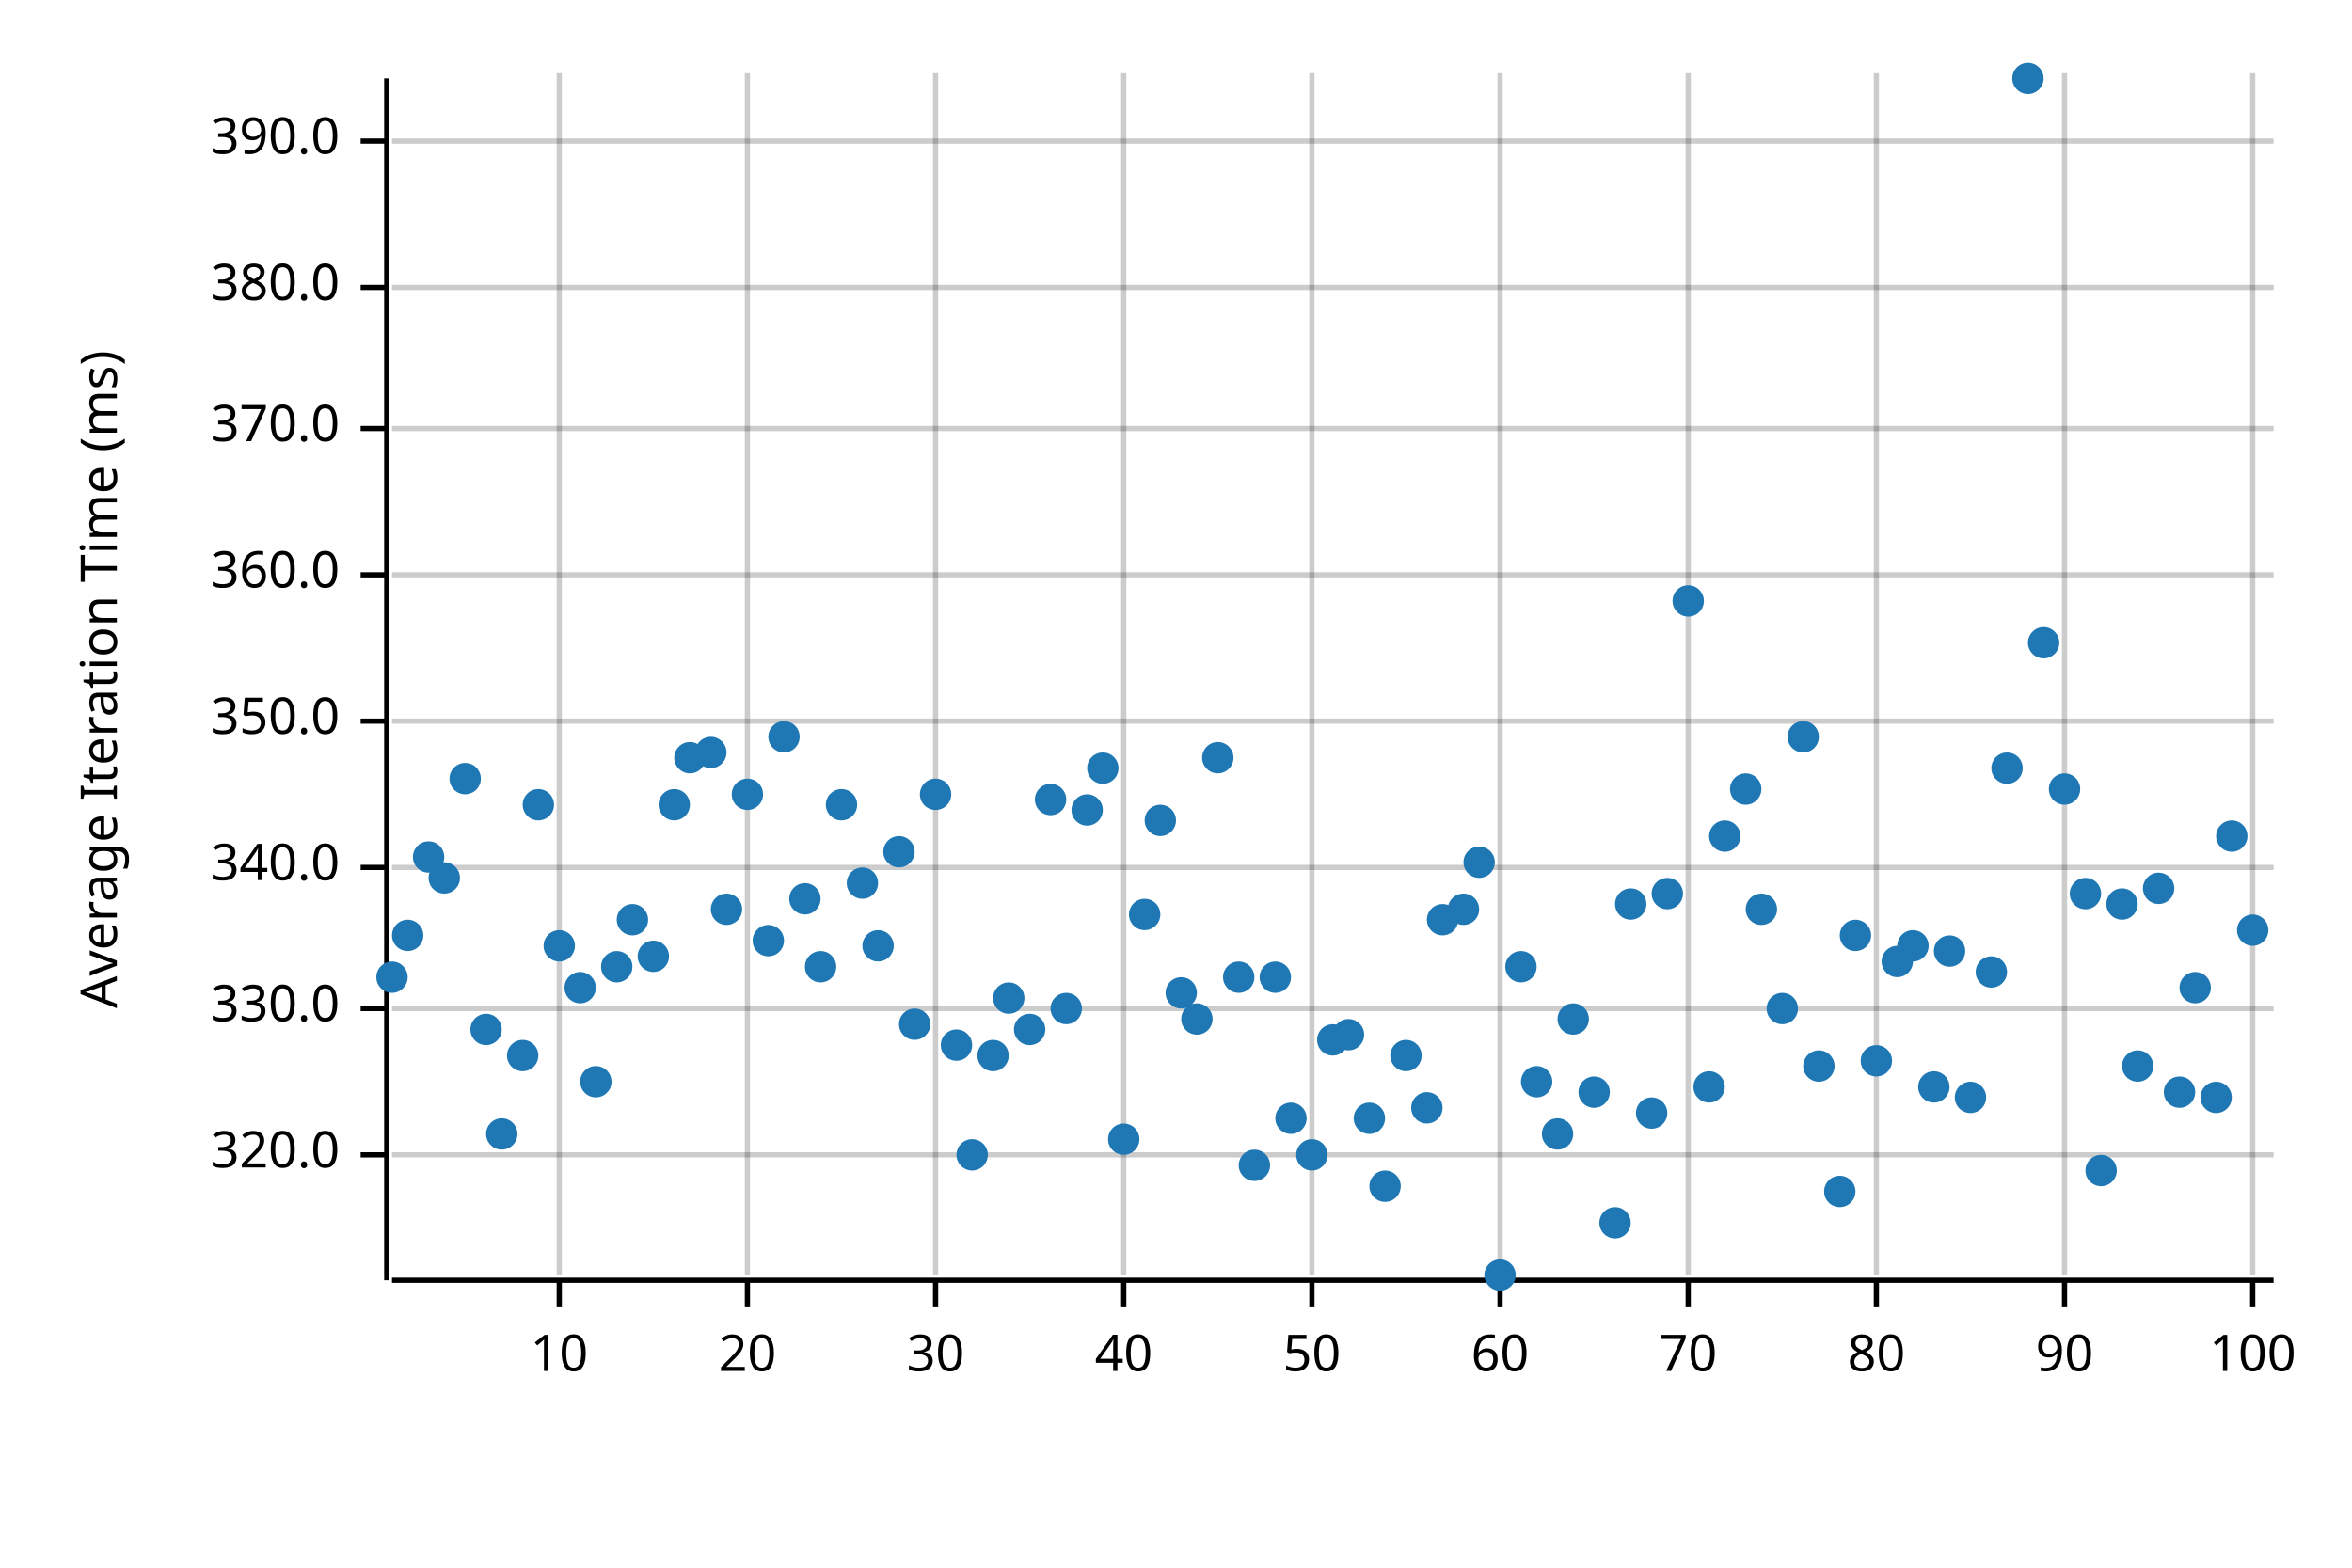
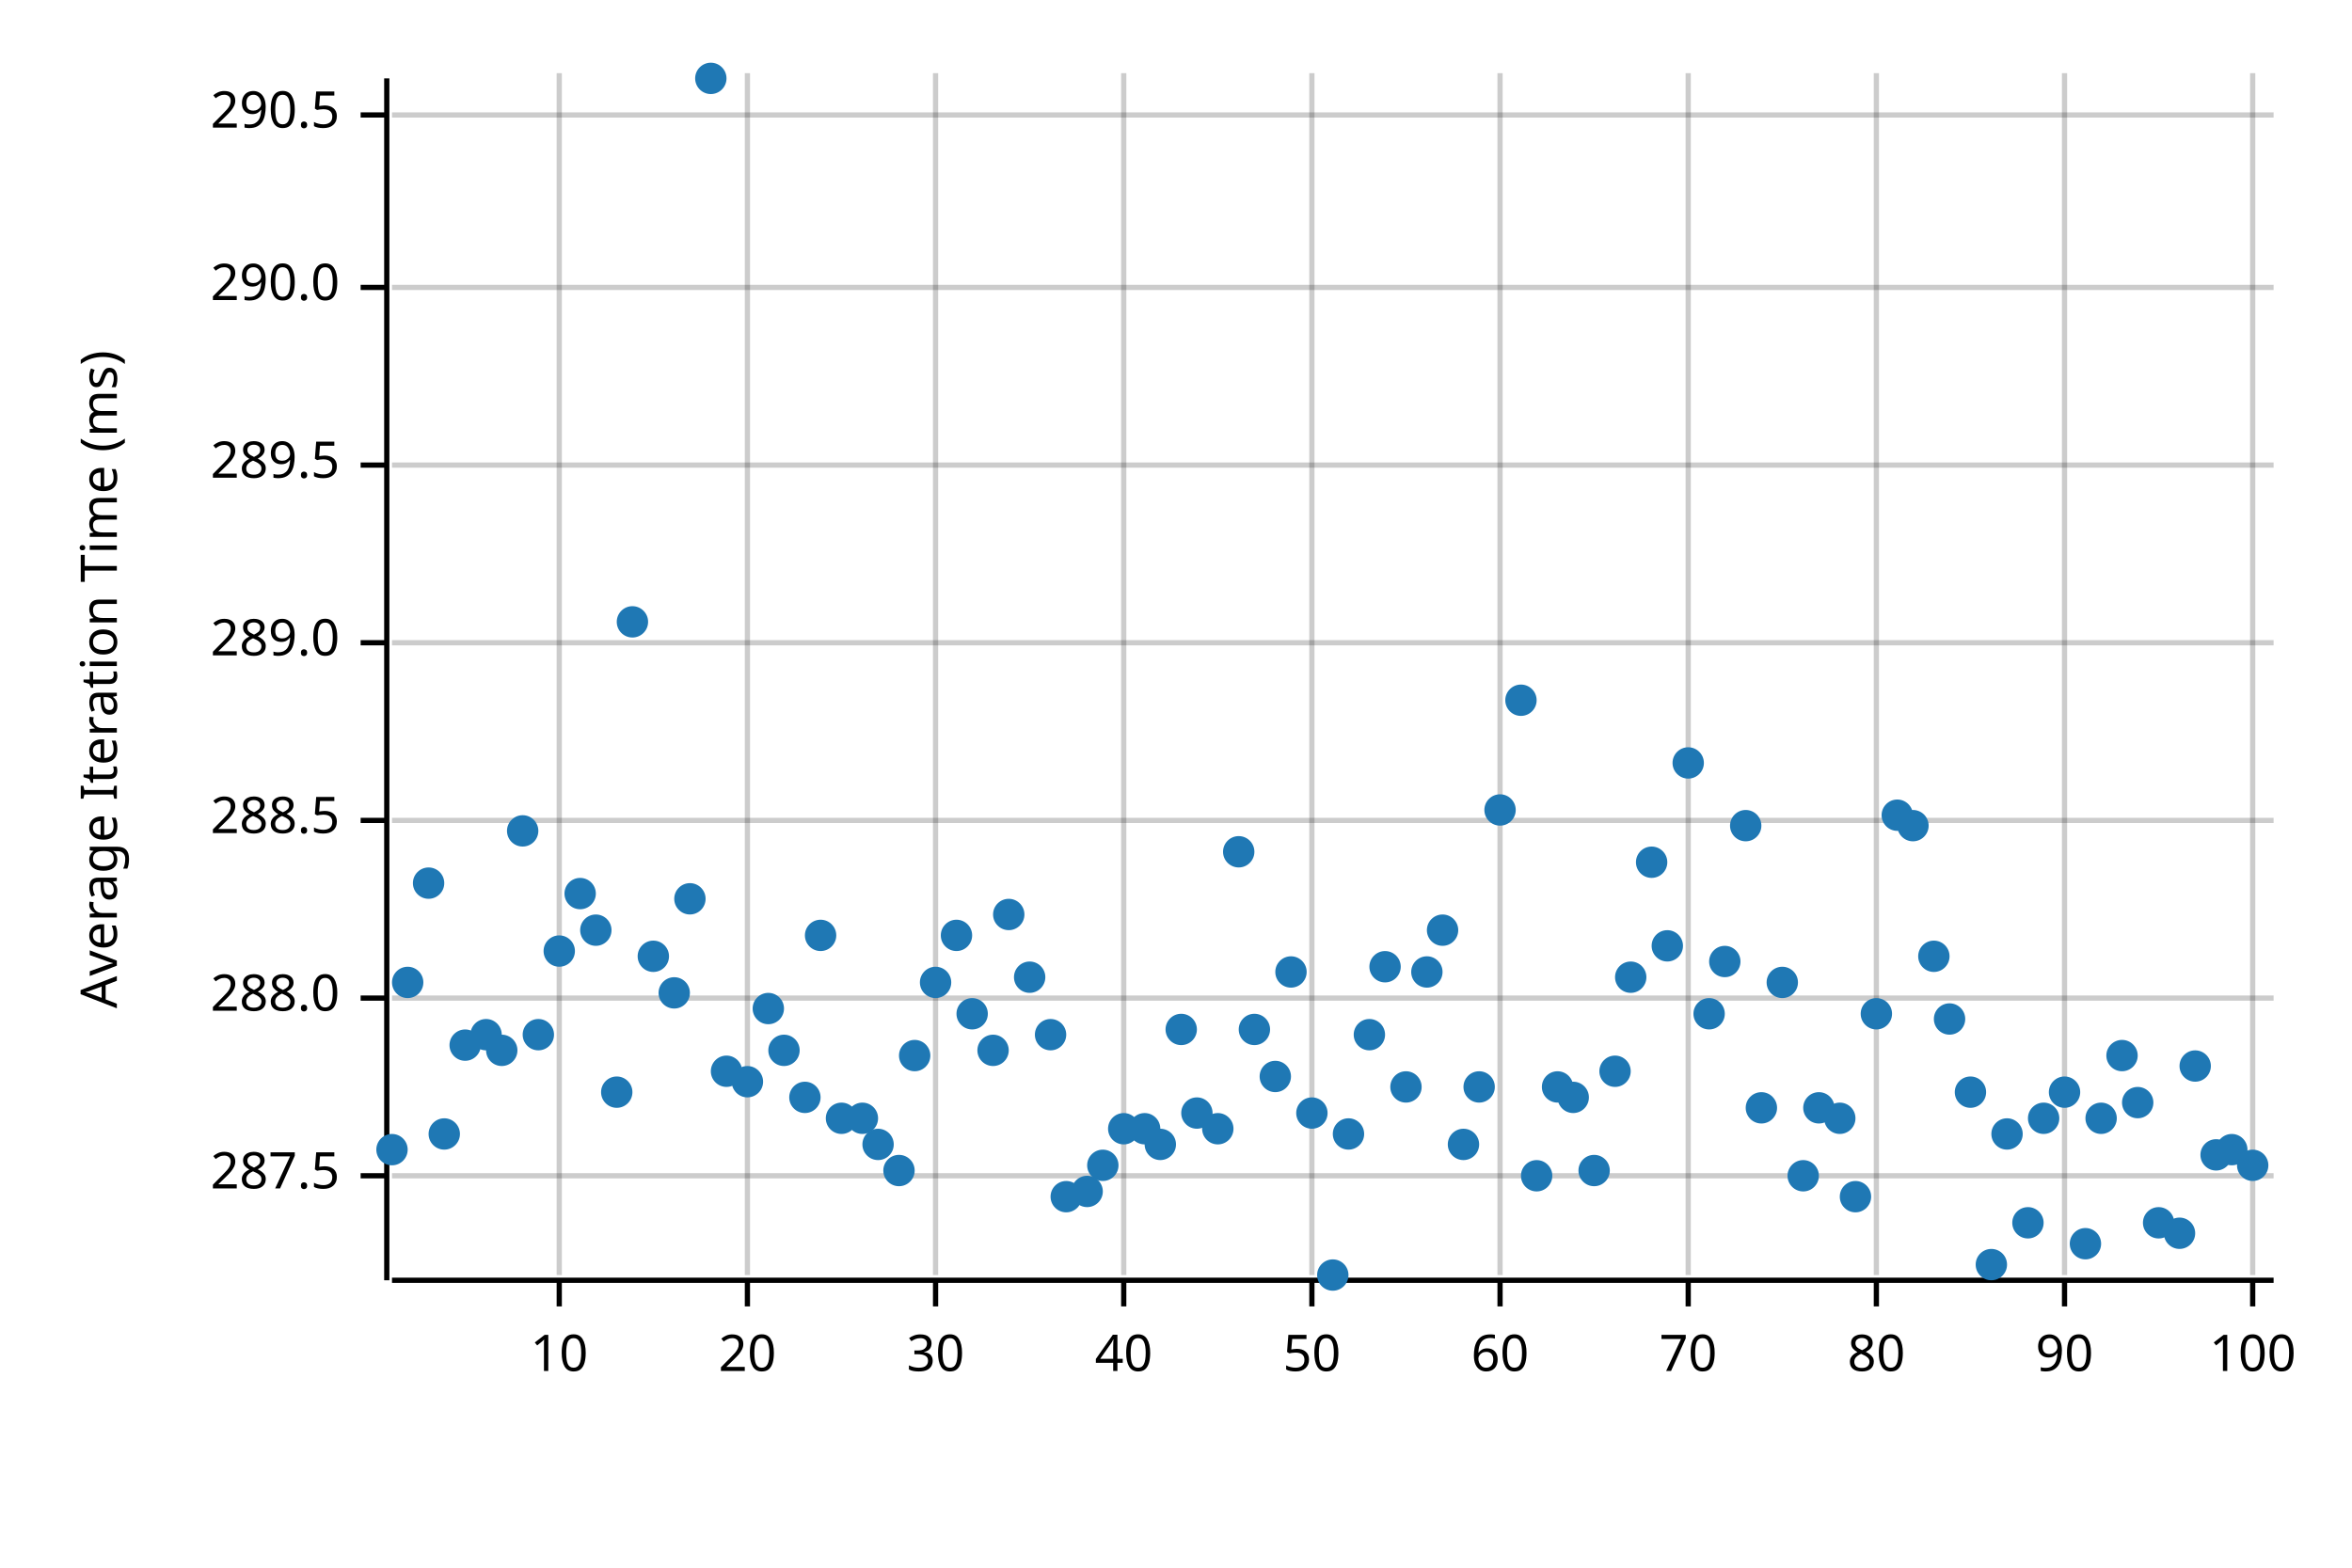
<svg xmlns="http://www.w3.org/2000/svg" width="450" height="300" viewBox="0 0 450 300">
  <text x="15" y="130" dy="0.76em" text-anchor="middle" font-family="sans-serif" font-size="9.677" opacity="1" fill="#000000" transform="rotate(270, 15, 130)">
Average Iteration Time (ms)
</text>
  <line opacity="0.2" stroke="#000000" stroke-width="1" x1="107" y1="244" x2="107" y2="14" />
  <line opacity="0.2" stroke="#000000" stroke-width="1" x1="143" y1="244" x2="143" y2="14" />
  <line opacity="0.2" stroke="#000000" stroke-width="1" x1="179" y1="244" x2="179" y2="14" />
  <line opacity="0.2" stroke="#000000" stroke-width="1" x1="215" y1="244" x2="215" y2="14" />
  <line opacity="0.2" stroke="#000000" stroke-width="1" x1="251" y1="244" x2="251" y2="14" />
  <line opacity="0.2" stroke="#000000" stroke-width="1" x1="287" y1="244" x2="287" y2="14" />
  <line opacity="0.2" stroke="#000000" stroke-width="1" x1="323" y1="244" x2="323" y2="14" />
  <line opacity="0.2" stroke="#000000" stroke-width="1" x1="359" y1="244" x2="359" y2="14" />
  <line opacity="0.2" stroke="#000000" stroke-width="1" x1="395" y1="244" x2="395" y2="14" />
  <line opacity="0.2" stroke="#000000" stroke-width="1" x1="431" y1="244" x2="431" y2="14" />
-   <line opacity="0.2" stroke="#000000" stroke-width="1" x1="75" y1="221" x2="435" y2="221" />
-   <line opacity="0.2" stroke="#000000" stroke-width="1" x1="75" y1="193" x2="435" y2="193" />
-   <line opacity="0.2" stroke="#000000" stroke-width="1" x1="75" y1="166" x2="435" y2="166" />
-   <line opacity="0.2" stroke="#000000" stroke-width="1" x1="75" y1="138" x2="435" y2="138" />
-   <line opacity="0.2" stroke="#000000" stroke-width="1" x1="75" y1="110" x2="435" y2="110" />
-   <line opacity="0.2" stroke="#000000" stroke-width="1" x1="75" y1="82" x2="435" y2="82" />
+   <line opacity="0.2" stroke="#000000" stroke-width="1" x1="75" y1="225" x2="435" y2="225" />
+   <line opacity="0.2" stroke="#000000" stroke-width="1" x1="75" y1="191" x2="435" y2="191" />
+   <line opacity="0.2" stroke="#000000" stroke-width="1" x1="75" y1="157" x2="435" y2="157" />
+   <line opacity="0.2" stroke="#000000" stroke-width="1" x1="75" y1="123" x2="435" y2="123" />
+   <line opacity="0.2" stroke="#000000" stroke-width="1" x1="75" y1="89" x2="435" y2="89" />
  <line opacity="0.2" stroke="#000000" stroke-width="1" x1="75" y1="55" x2="435" y2="55" />
-   <line opacity="0.2" stroke="#000000" stroke-width="1" x1="75" y1="27" x2="435" y2="27" />
+   <line opacity="0.2" stroke="#000000" stroke-width="1" x1="75" y1="22" x2="435" y2="22" />
  <polyline fill="none" opacity="1" stroke="#000000" stroke-width="1" points="74,15 74,245 " />
-   <text x="65" y="221" dy="0.5ex" text-anchor="end" font-family="sans-serif" font-size="9.677" opacity="1" fill="#000000">
- 320.0
+   <text x="65" y="225" dy="0.5ex" text-anchor="end" font-family="sans-serif" font-size="9.677" opacity="1" fill="#000000">
+ 287.5
</text>
-   <polyline fill="none" opacity="1" stroke="#000000" stroke-width="1" points="69,221 74,221 " />
-   <text x="65" y="193" dy="0.5ex" text-anchor="end" font-family="sans-serif" font-size="9.677" opacity="1" fill="#000000">
- 330.0
+   <polyline fill="none" opacity="1" stroke="#000000" stroke-width="1" points="69,225 74,225 " />
+   <text x="65" y="191" dy="0.5ex" text-anchor="end" font-family="sans-serif" font-size="9.677" opacity="1" fill="#000000">
+ 288.0
</text>
-   <polyline fill="none" opacity="1" stroke="#000000" stroke-width="1" points="69,193 74,193 " />
-   <text x="65" y="166" dy="0.5ex" text-anchor="end" font-family="sans-serif" font-size="9.677" opacity="1" fill="#000000">
- 340.0
+   <polyline fill="none" opacity="1" stroke="#000000" stroke-width="1" points="69,191 74,191 " />
+   <text x="65" y="157" dy="0.5ex" text-anchor="end" font-family="sans-serif" font-size="9.677" opacity="1" fill="#000000">
+ 288.5
</text>
-   <polyline fill="none" opacity="1" stroke="#000000" stroke-width="1" points="69,166 74,166 " />
-   <text x="65" y="138" dy="0.5ex" text-anchor="end" font-family="sans-serif" font-size="9.677" opacity="1" fill="#000000">
- 350.0
+   <polyline fill="none" opacity="1" stroke="#000000" stroke-width="1" points="69,157 74,157 " />
+   <text x="65" y="123" dy="0.5ex" text-anchor="end" font-family="sans-serif" font-size="9.677" opacity="1" fill="#000000">
+ 289.0
</text>
-   <polyline fill="none" opacity="1" stroke="#000000" stroke-width="1" points="69,138 74,138 " />
-   <text x="65" y="110" dy="0.5ex" text-anchor="end" font-family="sans-serif" font-size="9.677" opacity="1" fill="#000000">
- 360.0
+   <polyline fill="none" opacity="1" stroke="#000000" stroke-width="1" points="69,123 74,123 " />
+   <text x="65" y="89" dy="0.5ex" text-anchor="end" font-family="sans-serif" font-size="9.677" opacity="1" fill="#000000">
+ 289.5
</text>
-   <polyline fill="none" opacity="1" stroke="#000000" stroke-width="1" points="69,110 74,110 " />
-   <text x="65" y="82" dy="0.5ex" text-anchor="end" font-family="sans-serif" font-size="9.677" opacity="1" fill="#000000">
- 370.0
- </text>
-   <polyline fill="none" opacity="1" stroke="#000000" stroke-width="1" points="69,82 74,82 " />
+   <polyline fill="none" opacity="1" stroke="#000000" stroke-width="1" points="69,89 74,89 " />
  <text x="65" y="55" dy="0.5ex" text-anchor="end" font-family="sans-serif" font-size="9.677" opacity="1" fill="#000000">
- 380.0
+ 290.0
</text>
  <polyline fill="none" opacity="1" stroke="#000000" stroke-width="1" points="69,55 74,55 " />
-   <text x="65" y="27" dy="0.5ex" text-anchor="end" font-family="sans-serif" font-size="9.677" opacity="1" fill="#000000">
- 390.0
+   <text x="65" y="22" dy="0.5ex" text-anchor="end" font-family="sans-serif" font-size="9.677" opacity="1" fill="#000000">
+ 290.5
</text>
-   <polyline fill="none" opacity="1" stroke="#000000" stroke-width="1" points="69,27 74,27 " />
+   <polyline fill="none" opacity="1" stroke="#000000" stroke-width="1" points="69,22 74,22 " />
  <polyline fill="none" opacity="1" stroke="#000000" stroke-width="1" points="75,245 435,245 " />
  <text x="107" y="255" dy="0.76em" text-anchor="middle" font-family="sans-serif" font-size="9.677" opacity="1" fill="#000000">
10
</text>
  <polyline fill="none" opacity="1" stroke="#000000" stroke-width="1" points="107,245 107,250 " />
  <text x="143" y="255" dy="0.76em" text-anchor="middle" font-family="sans-serif" font-size="9.677" opacity="1" fill="#000000">
20
</text>
  <polyline fill="none" opacity="1" stroke="#000000" stroke-width="1" points="143,245 143,250 " />
  <text x="179" y="255" dy="0.76em" text-anchor="middle" font-family="sans-serif" font-size="9.677" opacity="1" fill="#000000">
30
</text>
  <polyline fill="none" opacity="1" stroke="#000000" stroke-width="1" points="179,245 179,250 " />
  <text x="215" y="255" dy="0.76em" text-anchor="middle" font-family="sans-serif" font-size="9.677" opacity="1" fill="#000000">
40
</text>
  <polyline fill="none" opacity="1" stroke="#000000" stroke-width="1" points="215,245 215,250 " />
  <text x="251" y="255" dy="0.76em" text-anchor="middle" font-family="sans-serif" font-size="9.677" opacity="1" fill="#000000">
50
</text>
  <polyline fill="none" opacity="1" stroke="#000000" stroke-width="1" points="251,245 251,250 " />
  <text x="287" y="255" dy="0.76em" text-anchor="middle" font-family="sans-serif" font-size="9.677" opacity="1" fill="#000000">
60
</text>
  <polyline fill="none" opacity="1" stroke="#000000" stroke-width="1" points="287,245 287,250 " />
  <text x="323" y="255" dy="0.76em" text-anchor="middle" font-family="sans-serif" font-size="9.677" opacity="1" fill="#000000">
70
</text>
  <polyline fill="none" opacity="1" stroke="#000000" stroke-width="1" points="323,245 323,250 " />
  <text x="359" y="255" dy="0.76em" text-anchor="middle" font-family="sans-serif" font-size="9.677" opacity="1" fill="#000000">
80
</text>
  <polyline fill="none" opacity="1" stroke="#000000" stroke-width="1" points="359,245 359,250 " />
  <text x="395" y="255" dy="0.76em" text-anchor="middle" font-family="sans-serif" font-size="9.677" opacity="1" fill="#000000">
90
</text>
  <polyline fill="none" opacity="1" stroke="#000000" stroke-width="1" points="395,245 395,250 " />
  <text x="431" y="255" dy="0.76em" text-anchor="middle" font-family="sans-serif" font-size="9.677" opacity="1" fill="#000000">
100
</text>
  <polyline fill="none" opacity="1" stroke="#000000" stroke-width="1" points="431,245 431,250 " />
-   <circle cx="75" cy="187" r="3" opacity="1" fill="#1F78B4" stroke="none" stroke-width="1" />
-   <circle cx="78" cy="179" r="3" opacity="1" fill="#1F78B4" stroke="none" stroke-width="1" />
-   <circle cx="82" cy="164" r="3" opacity="1" fill="#1F78B4" stroke="none" stroke-width="1" />
-   <circle cx="85" cy="168" r="3" opacity="1" fill="#1F78B4" stroke="none" stroke-width="1" />
-   <circle cx="89" cy="149" r="3" opacity="1" fill="#1F78B4" stroke="none" stroke-width="1" />
-   <circle cx="93" cy="197" r="3" opacity="1" fill="#1F78B4" stroke="none" stroke-width="1" />
-   <circle cx="96" cy="217" r="3" opacity="1" fill="#1F78B4" stroke="none" stroke-width="1" />
-   <circle cx="100" cy="202" r="3" opacity="1" fill="#1F78B4" stroke="none" stroke-width="1" />
-   <circle cx="103" cy="154" r="3" opacity="1" fill="#1F78B4" stroke="none" stroke-width="1" />
-   <circle cx="107" cy="181" r="3" opacity="1" fill="#1F78B4" stroke="none" stroke-width="1" />
-   <circle cx="111" cy="189" r="3" opacity="1" fill="#1F78B4" stroke="none" stroke-width="1" />
-   <circle cx="114" cy="207" r="3" opacity="1" fill="#1F78B4" stroke="none" stroke-width="1" />
-   <circle cx="118" cy="185" r="3" opacity="1" fill="#1F78B4" stroke="none" stroke-width="1" />
-   <circle cx="121" cy="176" r="3" opacity="1" fill="#1F78B4" stroke="none" stroke-width="1" />
+   <circle cx="75" cy="220" r="3" opacity="1" fill="#1F78B4" stroke="none" stroke-width="1" />
+   <circle cx="78" cy="188" r="3" opacity="1" fill="#1F78B4" stroke="none" stroke-width="1" />
+   <circle cx="82" cy="169" r="3" opacity="1" fill="#1F78B4" stroke="none" stroke-width="1" />
+   <circle cx="85" cy="217" r="3" opacity="1" fill="#1F78B4" stroke="none" stroke-width="1" />
+   <circle cx="89" cy="200" r="3" opacity="1" fill="#1F78B4" stroke="none" stroke-width="1" />
+   <circle cx="93" cy="198" r="3" opacity="1" fill="#1F78B4" stroke="none" stroke-width="1" />
+   <circle cx="96" cy="201" r="3" opacity="1" fill="#1F78B4" stroke="none" stroke-width="1" />
+   <circle cx="100" cy="159" r="3" opacity="1" fill="#1F78B4" stroke="none" stroke-width="1" />
+   <circle cx="103" cy="198" r="3" opacity="1" fill="#1F78B4" stroke="none" stroke-width="1" />
+   <circle cx="107" cy="182" r="3" opacity="1" fill="#1F78B4" stroke="none" stroke-width="1" />
+   <circle cx="111" cy="171" r="3" opacity="1" fill="#1F78B4" stroke="none" stroke-width="1" />
+   <circle cx="114" cy="178" r="3" opacity="1" fill="#1F78B4" stroke="none" stroke-width="1" />
+   <circle cx="118" cy="209" r="3" opacity="1" fill="#1F78B4" stroke="none" stroke-width="1" />
+   <circle cx="121" cy="119" r="3" opacity="1" fill="#1F78B4" stroke="none" stroke-width="1" />
  <circle cx="125" cy="183" r="3" opacity="1" fill="#1F78B4" stroke="none" stroke-width="1" />
-   <circle cx="129" cy="154" r="3" opacity="1" fill="#1F78B4" stroke="none" stroke-width="1" />
-   <circle cx="132" cy="145" r="3" opacity="1" fill="#1F78B4" stroke="none" stroke-width="1" />
-   <circle cx="136" cy="144" r="3" opacity="1" fill="#1F78B4" stroke="none" stroke-width="1" />
-   <circle cx="139" cy="174" r="3" opacity="1" fill="#1F78B4" stroke="none" stroke-width="1" />
-   <circle cx="143" cy="152" r="3" opacity="1" fill="#1F78B4" stroke="none" stroke-width="1" />
-   <circle cx="147" cy="180" r="3" opacity="1" fill="#1F78B4" stroke="none" stroke-width="1" />
-   <circle cx="150" cy="141" r="3" opacity="1" fill="#1F78B4" stroke="none" stroke-width="1" />
-   <circle cx="154" cy="172" r="3" opacity="1" fill="#1F78B4" stroke="none" stroke-width="1" />
-   <circle cx="157" cy="185" r="3" opacity="1" fill="#1F78B4" stroke="none" stroke-width="1" />
-   <circle cx="161" cy="154" r="3" opacity="1" fill="#1F78B4" stroke="none" stroke-width="1" />
-   <circle cx="165" cy="169" r="3" opacity="1" fill="#1F78B4" stroke="none" stroke-width="1" />
-   <circle cx="168" cy="181" r="3" opacity="1" fill="#1F78B4" stroke="none" stroke-width="1" />
-   <circle cx="172" cy="163" r="3" opacity="1" fill="#1F78B4" stroke="none" stroke-width="1" />
-   <circle cx="175" cy="196" r="3" opacity="1" fill="#1F78B4" stroke="none" stroke-width="1" />
-   <circle cx="179" cy="152" r="3" opacity="1" fill="#1F78B4" stroke="none" stroke-width="1" />
-   <circle cx="183" cy="200" r="3" opacity="1" fill="#1F78B4" stroke="none" stroke-width="1" />
-   <circle cx="186" cy="221" r="3" opacity="1" fill="#1F78B4" stroke="none" stroke-width="1" />
-   <circle cx="190" cy="202" r="3" opacity="1" fill="#1F78B4" stroke="none" stroke-width="1" />
-   <circle cx="193" cy="191" r="3" opacity="1" fill="#1F78B4" stroke="none" stroke-width="1" />
-   <circle cx="197" cy="197" r="3" opacity="1" fill="#1F78B4" stroke="none" stroke-width="1" />
-   <circle cx="201" cy="153" r="3" opacity="1" fill="#1F78B4" stroke="none" stroke-width="1" />
-   <circle cx="204" cy="193" r="3" opacity="1" fill="#1F78B4" stroke="none" stroke-width="1" />
-   <circle cx="208" cy="155" r="3" opacity="1" fill="#1F78B4" stroke="none" stroke-width="1" />
-   <circle cx="211" cy="147" r="3" opacity="1" fill="#1F78B4" stroke="none" stroke-width="1" />
-   <circle cx="215" cy="218" r="3" opacity="1" fill="#1F78B4" stroke="none" stroke-width="1" />
-   <circle cx="219" cy="175" r="3" opacity="1" fill="#1F78B4" stroke="none" stroke-width="1" />
-   <circle cx="222" cy="157" r="3" opacity="1" fill="#1F78B4" stroke="none" stroke-width="1" />
-   <circle cx="226" cy="190" r="3" opacity="1" fill="#1F78B4" stroke="none" stroke-width="1" />
-   <circle cx="229" cy="195" r="3" opacity="1" fill="#1F78B4" stroke="none" stroke-width="1" />
-   <circle cx="233" cy="145" r="3" opacity="1" fill="#1F78B4" stroke="none" stroke-width="1" />
-   <circle cx="237" cy="187" r="3" opacity="1" fill="#1F78B4" stroke="none" stroke-width="1" />
-   <circle cx="240" cy="223" r="3" opacity="1" fill="#1F78B4" stroke="none" stroke-width="1" />
-   <circle cx="244" cy="187" r="3" opacity="1" fill="#1F78B4" stroke="none" stroke-width="1" />
-   <circle cx="247" cy="214" r="3" opacity="1" fill="#1F78B4" stroke="none" stroke-width="1" />
-   <circle cx="251" cy="221" r="3" opacity="1" fill="#1F78B4" stroke="none" stroke-width="1" />
-   <circle cx="255" cy="199" r="3" opacity="1" fill="#1F78B4" stroke="none" stroke-width="1" />
-   <circle cx="258" cy="198" r="3" opacity="1" fill="#1F78B4" stroke="none" stroke-width="1" />
-   <circle cx="262" cy="214" r="3" opacity="1" fill="#1F78B4" stroke="none" stroke-width="1" />
-   <circle cx="265" cy="227" r="3" opacity="1" fill="#1F78B4" stroke="none" stroke-width="1" />
-   <circle cx="269" cy="202" r="3" opacity="1" fill="#1F78B4" stroke="none" stroke-width="1" />
-   <circle cx="273" cy="212" r="3" opacity="1" fill="#1F78B4" stroke="none" stroke-width="1" />
-   <circle cx="276" cy="176" r="3" opacity="1" fill="#1F78B4" stroke="none" stroke-width="1" />
-   <circle cx="280" cy="174" r="3" opacity="1" fill="#1F78B4" stroke="none" stroke-width="1" />
-   <circle cx="283" cy="165" r="3" opacity="1" fill="#1F78B4" stroke="none" stroke-width="1" />
-   <circle cx="287" cy="244" r="3" opacity="1" fill="#1F78B4" stroke="none" stroke-width="1" />
-   <circle cx="291" cy="185" r="3" opacity="1" fill="#1F78B4" stroke="none" stroke-width="1" />
-   <circle cx="294" cy="207" r="3" opacity="1" fill="#1F78B4" stroke="none" stroke-width="1" />
-   <circle cx="298" cy="217" r="3" opacity="1" fill="#1F78B4" stroke="none" stroke-width="1" />
-   <circle cx="301" cy="195" r="3" opacity="1" fill="#1F78B4" stroke="none" stroke-width="1" />
-   <circle cx="305" cy="209" r="3" opacity="1" fill="#1F78B4" stroke="none" stroke-width="1" />
-   <circle cx="309" cy="234" r="3" opacity="1" fill="#1F78B4" stroke="none" stroke-width="1" />
-   <circle cx="312" cy="173" r="3" opacity="1" fill="#1F78B4" stroke="none" stroke-width="1" />
-   <circle cx="316" cy="213" r="3" opacity="1" fill="#1F78B4" stroke="none" stroke-width="1" />
-   <circle cx="319" cy="171" r="3" opacity="1" fill="#1F78B4" stroke="none" stroke-width="1" />
-   <circle cx="323" cy="115" r="3" opacity="1" fill="#1F78B4" stroke="none" stroke-width="1" />
-   <circle cx="327" cy="208" r="3" opacity="1" fill="#1F78B4" stroke="none" stroke-width="1" />
-   <circle cx="330" cy="160" r="3" opacity="1" fill="#1F78B4" stroke="none" stroke-width="1" />
-   <circle cx="334" cy="151" r="3" opacity="1" fill="#1F78B4" stroke="none" stroke-width="1" />
-   <circle cx="337" cy="174" r="3" opacity="1" fill="#1F78B4" stroke="none" stroke-width="1" />
-   <circle cx="341" cy="193" r="3" opacity="1" fill="#1F78B4" stroke="none" stroke-width="1" />
-   <circle cx="345" cy="141" r="3" opacity="1" fill="#1F78B4" stroke="none" stroke-width="1" />
-   <circle cx="348" cy="204" r="3" opacity="1" fill="#1F78B4" stroke="none" stroke-width="1" />
-   <circle cx="352" cy="228" r="3" opacity="1" fill="#1F78B4" stroke="none" stroke-width="1" />
-   <circle cx="355" cy="179" r="3" opacity="1" fill="#1F78B4" stroke="none" stroke-width="1" />
-   <circle cx="359" cy="203" r="3" opacity="1" fill="#1F78B4" stroke="none" stroke-width="1" />
-   <circle cx="363" cy="184" r="3" opacity="1" fill="#1F78B4" stroke="none" stroke-width="1" />
-   <circle cx="366" cy="181" r="3" opacity="1" fill="#1F78B4" stroke="none" stroke-width="1" />
-   <circle cx="370" cy="208" r="3" opacity="1" fill="#1F78B4" stroke="none" stroke-width="1" />
-   <circle cx="373" cy="182" r="3" opacity="1" fill="#1F78B4" stroke="none" stroke-width="1" />
-   <circle cx="377" cy="210" r="3" opacity="1" fill="#1F78B4" stroke="none" stroke-width="1" />
-   <circle cx="381" cy="186" r="3" opacity="1" fill="#1F78B4" stroke="none" stroke-width="1" />
-   <circle cx="384" cy="147" r="3" opacity="1" fill="#1F78B4" stroke="none" stroke-width="1" />
-   <circle cx="388" cy="15" r="3" opacity="1" fill="#1F78B4" stroke="none" stroke-width="1" />
-   <circle cx="391" cy="123" r="3" opacity="1" fill="#1F78B4" stroke="none" stroke-width="1" />
-   <circle cx="395" cy="151" r="3" opacity="1" fill="#1F78B4" stroke="none" stroke-width="1" />
-   <circle cx="399" cy="171" r="3" opacity="1" fill="#1F78B4" stroke="none" stroke-width="1" />
-   <circle cx="402" cy="224" r="3" opacity="1" fill="#1F78B4" stroke="none" stroke-width="1" />
-   <circle cx="406" cy="173" r="3" opacity="1" fill="#1F78B4" stroke="none" stroke-width="1" />
-   <circle cx="409" cy="204" r="3" opacity="1" fill="#1F78B4" stroke="none" stroke-width="1" />
-   <circle cx="413" cy="170" r="3" opacity="1" fill="#1F78B4" stroke="none" stroke-width="1" />
-   <circle cx="417" cy="209" r="3" opacity="1" fill="#1F78B4" stroke="none" stroke-width="1" />
-   <circle cx="420" cy="189" r="3" opacity="1" fill="#1F78B4" stroke="none" stroke-width="1" />
-   <circle cx="424" cy="210" r="3" opacity="1" fill="#1F78B4" stroke="none" stroke-width="1" />
-   <circle cx="427" cy="160" r="3" opacity="1" fill="#1F78B4" stroke="none" stroke-width="1" />
-   <circle cx="431" cy="178" r="3" opacity="1" fill="#1F78B4" stroke="none" stroke-width="1" />
+   <circle cx="129" cy="190" r="3" opacity="1" fill="#1F78B4" stroke="none" stroke-width="1" />
+   <circle cx="132" cy="172" r="3" opacity="1" fill="#1F78B4" stroke="none" stroke-width="1" />
+   <circle cx="136" cy="15" r="3" opacity="1" fill="#1F78B4" stroke="none" stroke-width="1" />
+   <circle cx="139" cy="205" r="3" opacity="1" fill="#1F78B4" stroke="none" stroke-width="1" />
+   <circle cx="143" cy="207" r="3" opacity="1" fill="#1F78B4" stroke="none" stroke-width="1" />
+   <circle cx="147" cy="193" r="3" opacity="1" fill="#1F78B4" stroke="none" stroke-width="1" />
+   <circle cx="150" cy="201" r="3" opacity="1" fill="#1F78B4" stroke="none" stroke-width="1" />
+   <circle cx="154" cy="210" r="3" opacity="1" fill="#1F78B4" stroke="none" stroke-width="1" />
+   <circle cx="157" cy="179" r="3" opacity="1" fill="#1F78B4" stroke="none" stroke-width="1" />
+   <circle cx="161" cy="214" r="3" opacity="1" fill="#1F78B4" stroke="none" stroke-width="1" />
+   <circle cx="165" cy="214" r="3" opacity="1" fill="#1F78B4" stroke="none" stroke-width="1" />
+   <circle cx="168" cy="219" r="3" opacity="1" fill="#1F78B4" stroke="none" stroke-width="1" />
+   <circle cx="172" cy="224" r="3" opacity="1" fill="#1F78B4" stroke="none" stroke-width="1" />
+   <circle cx="175" cy="202" r="3" opacity="1" fill="#1F78B4" stroke="none" stroke-width="1" />
+   <circle cx="179" cy="188" r="3" opacity="1" fill="#1F78B4" stroke="none" stroke-width="1" />
+   <circle cx="183" cy="179" r="3" opacity="1" fill="#1F78B4" stroke="none" stroke-width="1" />
+   <circle cx="186" cy="194" r="3" opacity="1" fill="#1F78B4" stroke="none" stroke-width="1" />
+   <circle cx="190" cy="201" r="3" opacity="1" fill="#1F78B4" stroke="none" stroke-width="1" />
+   <circle cx="193" cy="175" r="3" opacity="1" fill="#1F78B4" stroke="none" stroke-width="1" />
+   <circle cx="197" cy="187" r="3" opacity="1" fill="#1F78B4" stroke="none" stroke-width="1" />
+   <circle cx="201" cy="198" r="3" opacity="1" fill="#1F78B4" stroke="none" stroke-width="1" />
+   <circle cx="204" cy="229" r="3" opacity="1" fill="#1F78B4" stroke="none" stroke-width="1" />
+   <circle cx="208" cy="228" r="3" opacity="1" fill="#1F78B4" stroke="none" stroke-width="1" />
+   <circle cx="211" cy="223" r="3" opacity="1" fill="#1F78B4" stroke="none" stroke-width="1" />
+   <circle cx="215" cy="216" r="3" opacity="1" fill="#1F78B4" stroke="none" stroke-width="1" />
+   <circle cx="219" cy="216" r="3" opacity="1" fill="#1F78B4" stroke="none" stroke-width="1" />
+   <circle cx="222" cy="219" r="3" opacity="1" fill="#1F78B4" stroke="none" stroke-width="1" />
+   <circle cx="226" cy="197" r="3" opacity="1" fill="#1F78B4" stroke="none" stroke-width="1" />
+   <circle cx="229" cy="213" r="3" opacity="1" fill="#1F78B4" stroke="none" stroke-width="1" />
+   <circle cx="233" cy="216" r="3" opacity="1" fill="#1F78B4" stroke="none" stroke-width="1" />
+   <circle cx="237" cy="163" r="3" opacity="1" fill="#1F78B4" stroke="none" stroke-width="1" />
+   <circle cx="240" cy="197" r="3" opacity="1" fill="#1F78B4" stroke="none" stroke-width="1" />
+   <circle cx="244" cy="206" r="3" opacity="1" fill="#1F78B4" stroke="none" stroke-width="1" />
+   <circle cx="247" cy="186" r="3" opacity="1" fill="#1F78B4" stroke="none" stroke-width="1" />
+   <circle cx="251" cy="213" r="3" opacity="1" fill="#1F78B4" stroke="none" stroke-width="1" />
+   <circle cx="255" cy="244" r="3" opacity="1" fill="#1F78B4" stroke="none" stroke-width="1" />
+   <circle cx="258" cy="217" r="3" opacity="1" fill="#1F78B4" stroke="none" stroke-width="1" />
+   <circle cx="262" cy="198" r="3" opacity="1" fill="#1F78B4" stroke="none" stroke-width="1" />
+   <circle cx="265" cy="185" r="3" opacity="1" fill="#1F78B4" stroke="none" stroke-width="1" />
+   <circle cx="269" cy="208" r="3" opacity="1" fill="#1F78B4" stroke="none" stroke-width="1" />
+   <circle cx="273" cy="186" r="3" opacity="1" fill="#1F78B4" stroke="none" stroke-width="1" />
+   <circle cx="276" cy="178" r="3" opacity="1" fill="#1F78B4" stroke="none" stroke-width="1" />
+   <circle cx="280" cy="219" r="3" opacity="1" fill="#1F78B4" stroke="none" stroke-width="1" />
+   <circle cx="283" cy="208" r="3" opacity="1" fill="#1F78B4" stroke="none" stroke-width="1" />
+   <circle cx="287" cy="155" r="3" opacity="1" fill="#1F78B4" stroke="none" stroke-width="1" />
+   <circle cx="291" cy="134" r="3" opacity="1" fill="#1F78B4" stroke="none" stroke-width="1" />
+   <circle cx="294" cy="225" r="3" opacity="1" fill="#1F78B4" stroke="none" stroke-width="1" />
+   <circle cx="298" cy="208" r="3" opacity="1" fill="#1F78B4" stroke="none" stroke-width="1" />
+   <circle cx="301" cy="210" r="3" opacity="1" fill="#1F78B4" stroke="none" stroke-width="1" />
+   <circle cx="305" cy="224" r="3" opacity="1" fill="#1F78B4" stroke="none" stroke-width="1" />
+   <circle cx="309" cy="205" r="3" opacity="1" fill="#1F78B4" stroke="none" stroke-width="1" />
+   <circle cx="312" cy="187" r="3" opacity="1" fill="#1F78B4" stroke="none" stroke-width="1" />
+   <circle cx="316" cy="165" r="3" opacity="1" fill="#1F78B4" stroke="none" stroke-width="1" />
+   <circle cx="319" cy="181" r="3" opacity="1" fill="#1F78B4" stroke="none" stroke-width="1" />
+   <circle cx="323" cy="146" r="3" opacity="1" fill="#1F78B4" stroke="none" stroke-width="1" />
+   <circle cx="327" cy="194" r="3" opacity="1" fill="#1F78B4" stroke="none" stroke-width="1" />
+   <circle cx="330" cy="184" r="3" opacity="1" fill="#1F78B4" stroke="none" stroke-width="1" />
+   <circle cx="334" cy="158" r="3" opacity="1" fill="#1F78B4" stroke="none" stroke-width="1" />
+   <circle cx="337" cy="212" r="3" opacity="1" fill="#1F78B4" stroke="none" stroke-width="1" />
+   <circle cx="341" cy="188" r="3" opacity="1" fill="#1F78B4" stroke="none" stroke-width="1" />
+   <circle cx="345" cy="225" r="3" opacity="1" fill="#1F78B4" stroke="none" stroke-width="1" />
+   <circle cx="348" cy="212" r="3" opacity="1" fill="#1F78B4" stroke="none" stroke-width="1" />
+   <circle cx="352" cy="214" r="3" opacity="1" fill="#1F78B4" stroke="none" stroke-width="1" />
+   <circle cx="355" cy="229" r="3" opacity="1" fill="#1F78B4" stroke="none" stroke-width="1" />
+   <circle cx="359" cy="194" r="3" opacity="1" fill="#1F78B4" stroke="none" stroke-width="1" />
+   <circle cx="363" cy="156" r="3" opacity="1" fill="#1F78B4" stroke="none" stroke-width="1" />
+   <circle cx="366" cy="158" r="3" opacity="1" fill="#1F78B4" stroke="none" stroke-width="1" />
+   <circle cx="370" cy="183" r="3" opacity="1" fill="#1F78B4" stroke="none" stroke-width="1" />
+   <circle cx="373" cy="195" r="3" opacity="1" fill="#1F78B4" stroke="none" stroke-width="1" />
+   <circle cx="377" cy="209" r="3" opacity="1" fill="#1F78B4" stroke="none" stroke-width="1" />
+   <circle cx="381" cy="242" r="3" opacity="1" fill="#1F78B4" stroke="none" stroke-width="1" />
+   <circle cx="384" cy="217" r="3" opacity="1" fill="#1F78B4" stroke="none" stroke-width="1" />
+   <circle cx="388" cy="234" r="3" opacity="1" fill="#1F78B4" stroke="none" stroke-width="1" />
+   <circle cx="391" cy="214" r="3" opacity="1" fill="#1F78B4" stroke="none" stroke-width="1" />
+   <circle cx="395" cy="209" r="3" opacity="1" fill="#1F78B4" stroke="none" stroke-width="1" />
+   <circle cx="399" cy="238" r="3" opacity="1" fill="#1F78B4" stroke="none" stroke-width="1" />
+   <circle cx="402" cy="214" r="3" opacity="1" fill="#1F78B4" stroke="none" stroke-width="1" />
+   <circle cx="406" cy="202" r="3" opacity="1" fill="#1F78B4" stroke="none" stroke-width="1" />
+   <circle cx="409" cy="211" r="3" opacity="1" fill="#1F78B4" stroke="none" stroke-width="1" />
+   <circle cx="413" cy="234" r="3" opacity="1" fill="#1F78B4" stroke="none" stroke-width="1" />
+   <circle cx="417" cy="236" r="3" opacity="1" fill="#1F78B4" stroke="none" stroke-width="1" />
+   <circle cx="420" cy="204" r="3" opacity="1" fill="#1F78B4" stroke="none" stroke-width="1" />
+   <circle cx="424" cy="221" r="3" opacity="1" fill="#1F78B4" stroke="none" stroke-width="1" />
+   <circle cx="427" cy="220" r="3" opacity="1" fill="#1F78B4" stroke="none" stroke-width="1" />
+   <circle cx="431" cy="223" r="3" opacity="1" fill="#1F78B4" stroke="none" stroke-width="1" />
</svg>
